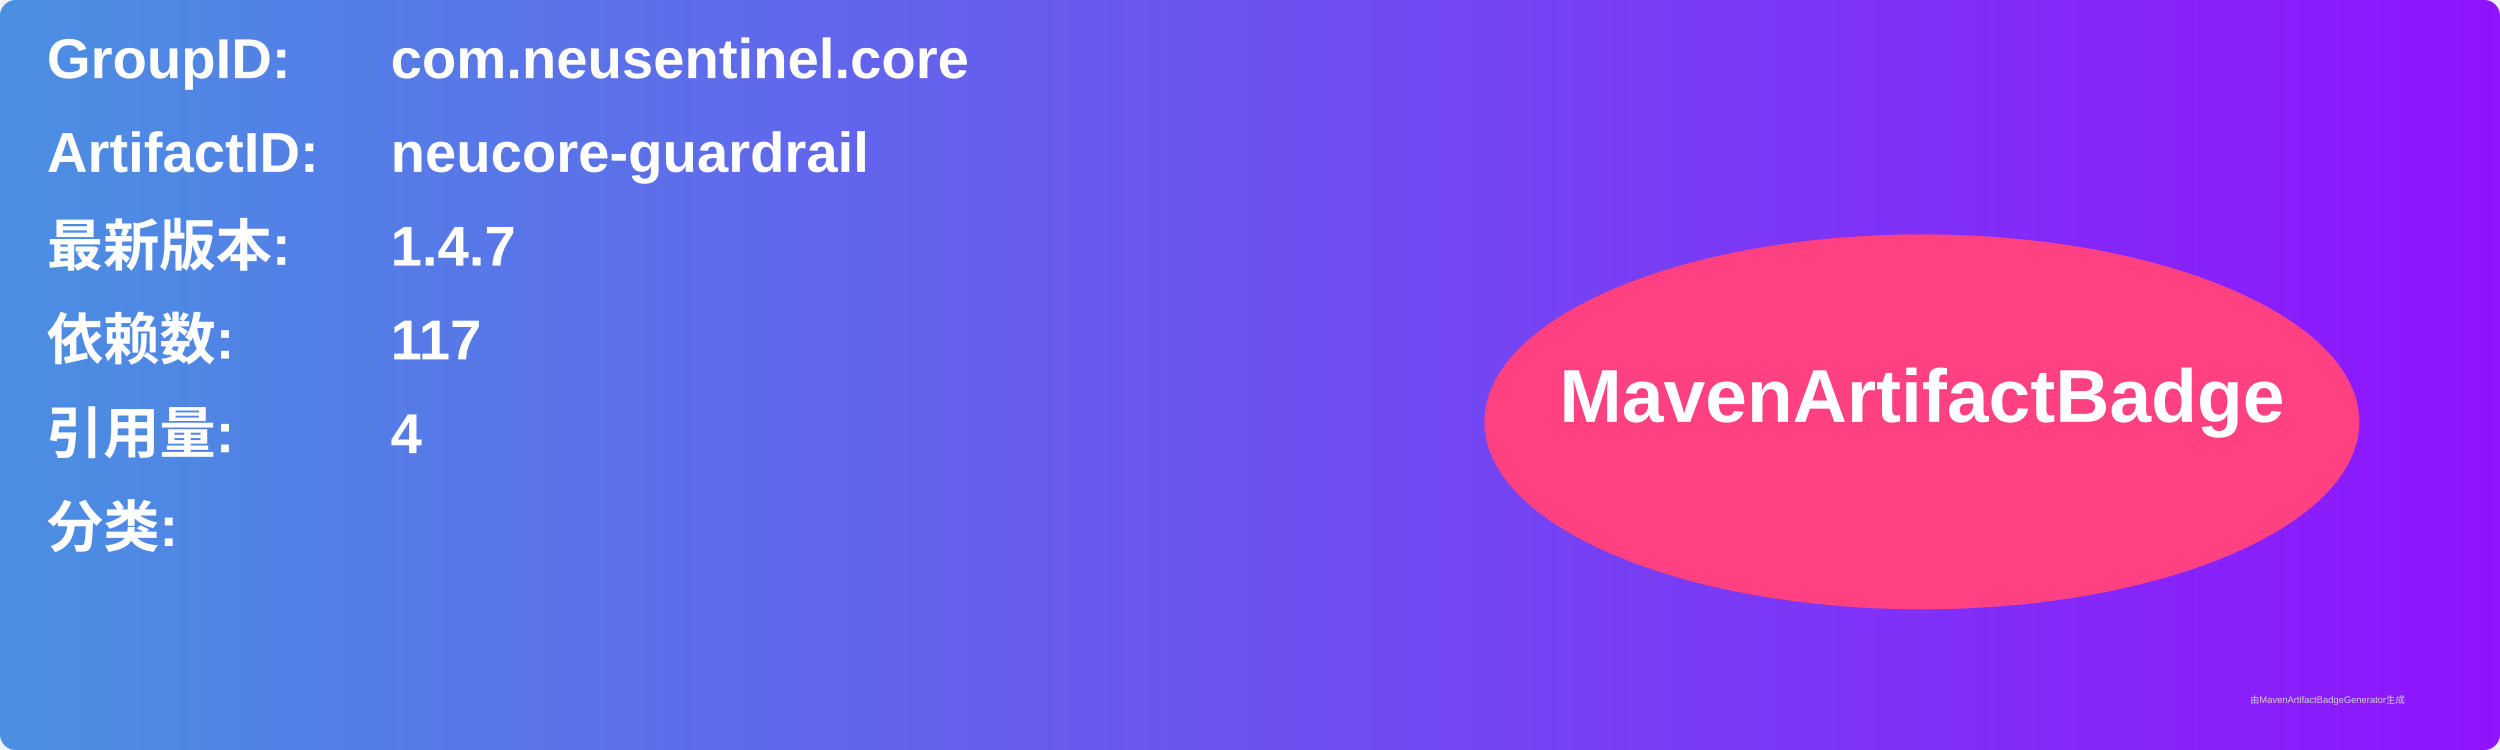
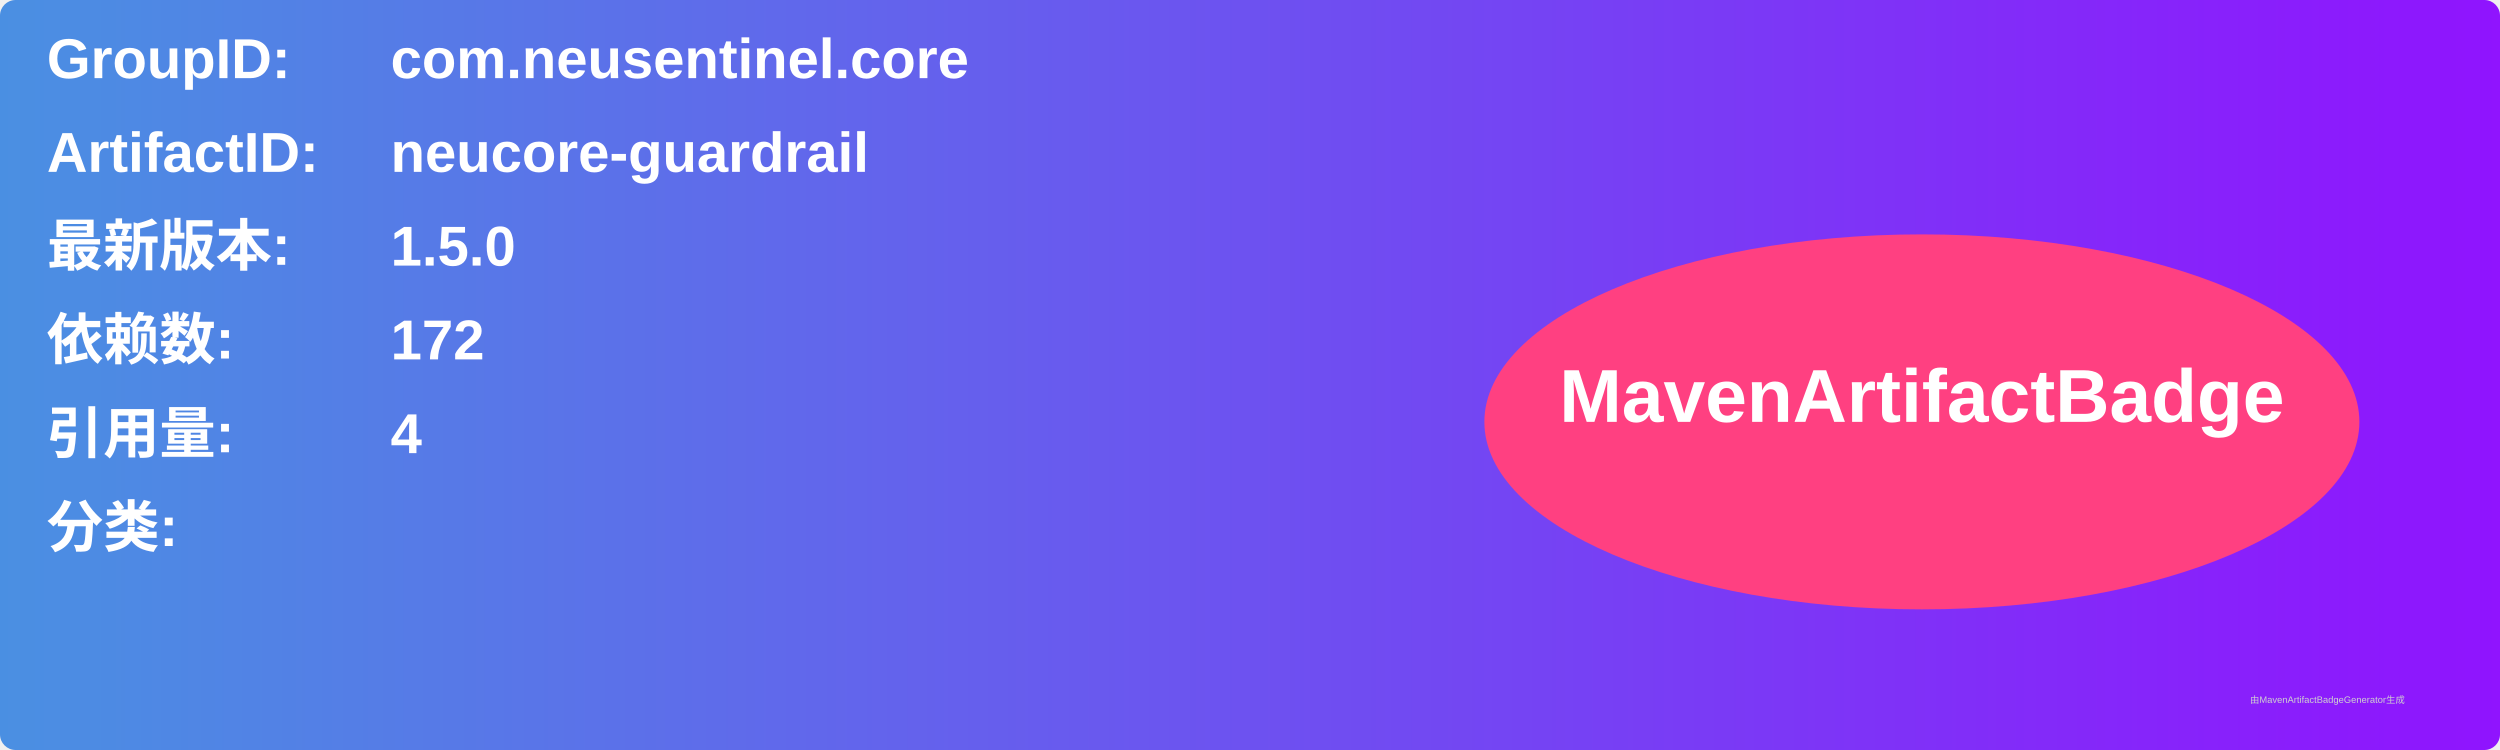
<svg xmlns="http://www.w3.org/2000/svg" width="800" height="240" viewBox="0 0 800 240">
  <linearGradient id="grad" x1="0%" y1="0%" x2="100%" y2="0%">
    <stop offset="0%" stop-color="#4a90e2" />
    <stop offset="100%" stop-color="#9013fe" />
  </linearGradient>
  <rect width="100%" height="100%" rx="5" ry="5" fill="url(#grad)" />
  <g transform="translate(15, 15)">
    <text x="0" y="10" font-family="Arial" font-size="18" fill="white" font-weight="bold" width="260">GroupID:</text>
    <text x="110" y="10" font-family="Arial" font-size="18" fill="white" font-weight="bold" width="460">com.neusentinel.core</text>
    <text x="0" y="40" font-family="Arial" font-size="18" fill="white" font-weight="bold" width="260">ArtifactID:</text>
    <text x="110" y="40" font-family="Arial" font-size="18" fill="white" font-weight="bold" width="460">neucore-guardrail</text>
    <text x="0" y="70" font-family="Arial" font-size="18" fill="white" font-weight="bold">最新版本:</text>
    <text x="110" y="70" font-family="Arial" font-size="18" fill="white" font-weight="bold">
-       <tspan font-weight="bold">1.4.7</tspan>
+       <tspan font-weight="bold">1.5.0</tspan>
    </text>
    <text x="0" y="100" font-family="Arial" font-size="18" fill="white" font-weight="bold">依赖数: </text>
    <text x="110" y="100" font-family="Arial" font-size="18" fill="white">
-       <tspan font-weight="bold">117</tspan>
+       <tspan font-weight="bold">172</tspan>
    </text>
    <text x="0" y="130" font-family="Arial" font-size="18" fill="white" font-weight="bold">引用量: </text>
    <text x="110" y="130" font-family="Arial" font-size="18" fill="white">
      <tspan font-weight="bold">4</tspan>
    </text>
    <text x="0" y="160" font-family="Arial" font-size="18" fill="white" font-weight="bold">分类:</text>
    <text x="10" y="190" font-family="Arial" font-size="10" fill="white">
      <tspan font-weight="bold" />
    </text>
    <ellipse cx="600" cy="120" rx="140" ry="60" fill="#ff4081" />
    <text x="600" y="120" text-anchor="middle" font-family="Arial" font-size="24" fill="white" font-weight="bold">MavenArtifactBadge</text>
  </g>
  <text x="720" y="225" font-family="Arial" font-size="3" fill="#d0d0d0">由MavenArtifactBadgeGenerator生成</text>
</svg>
